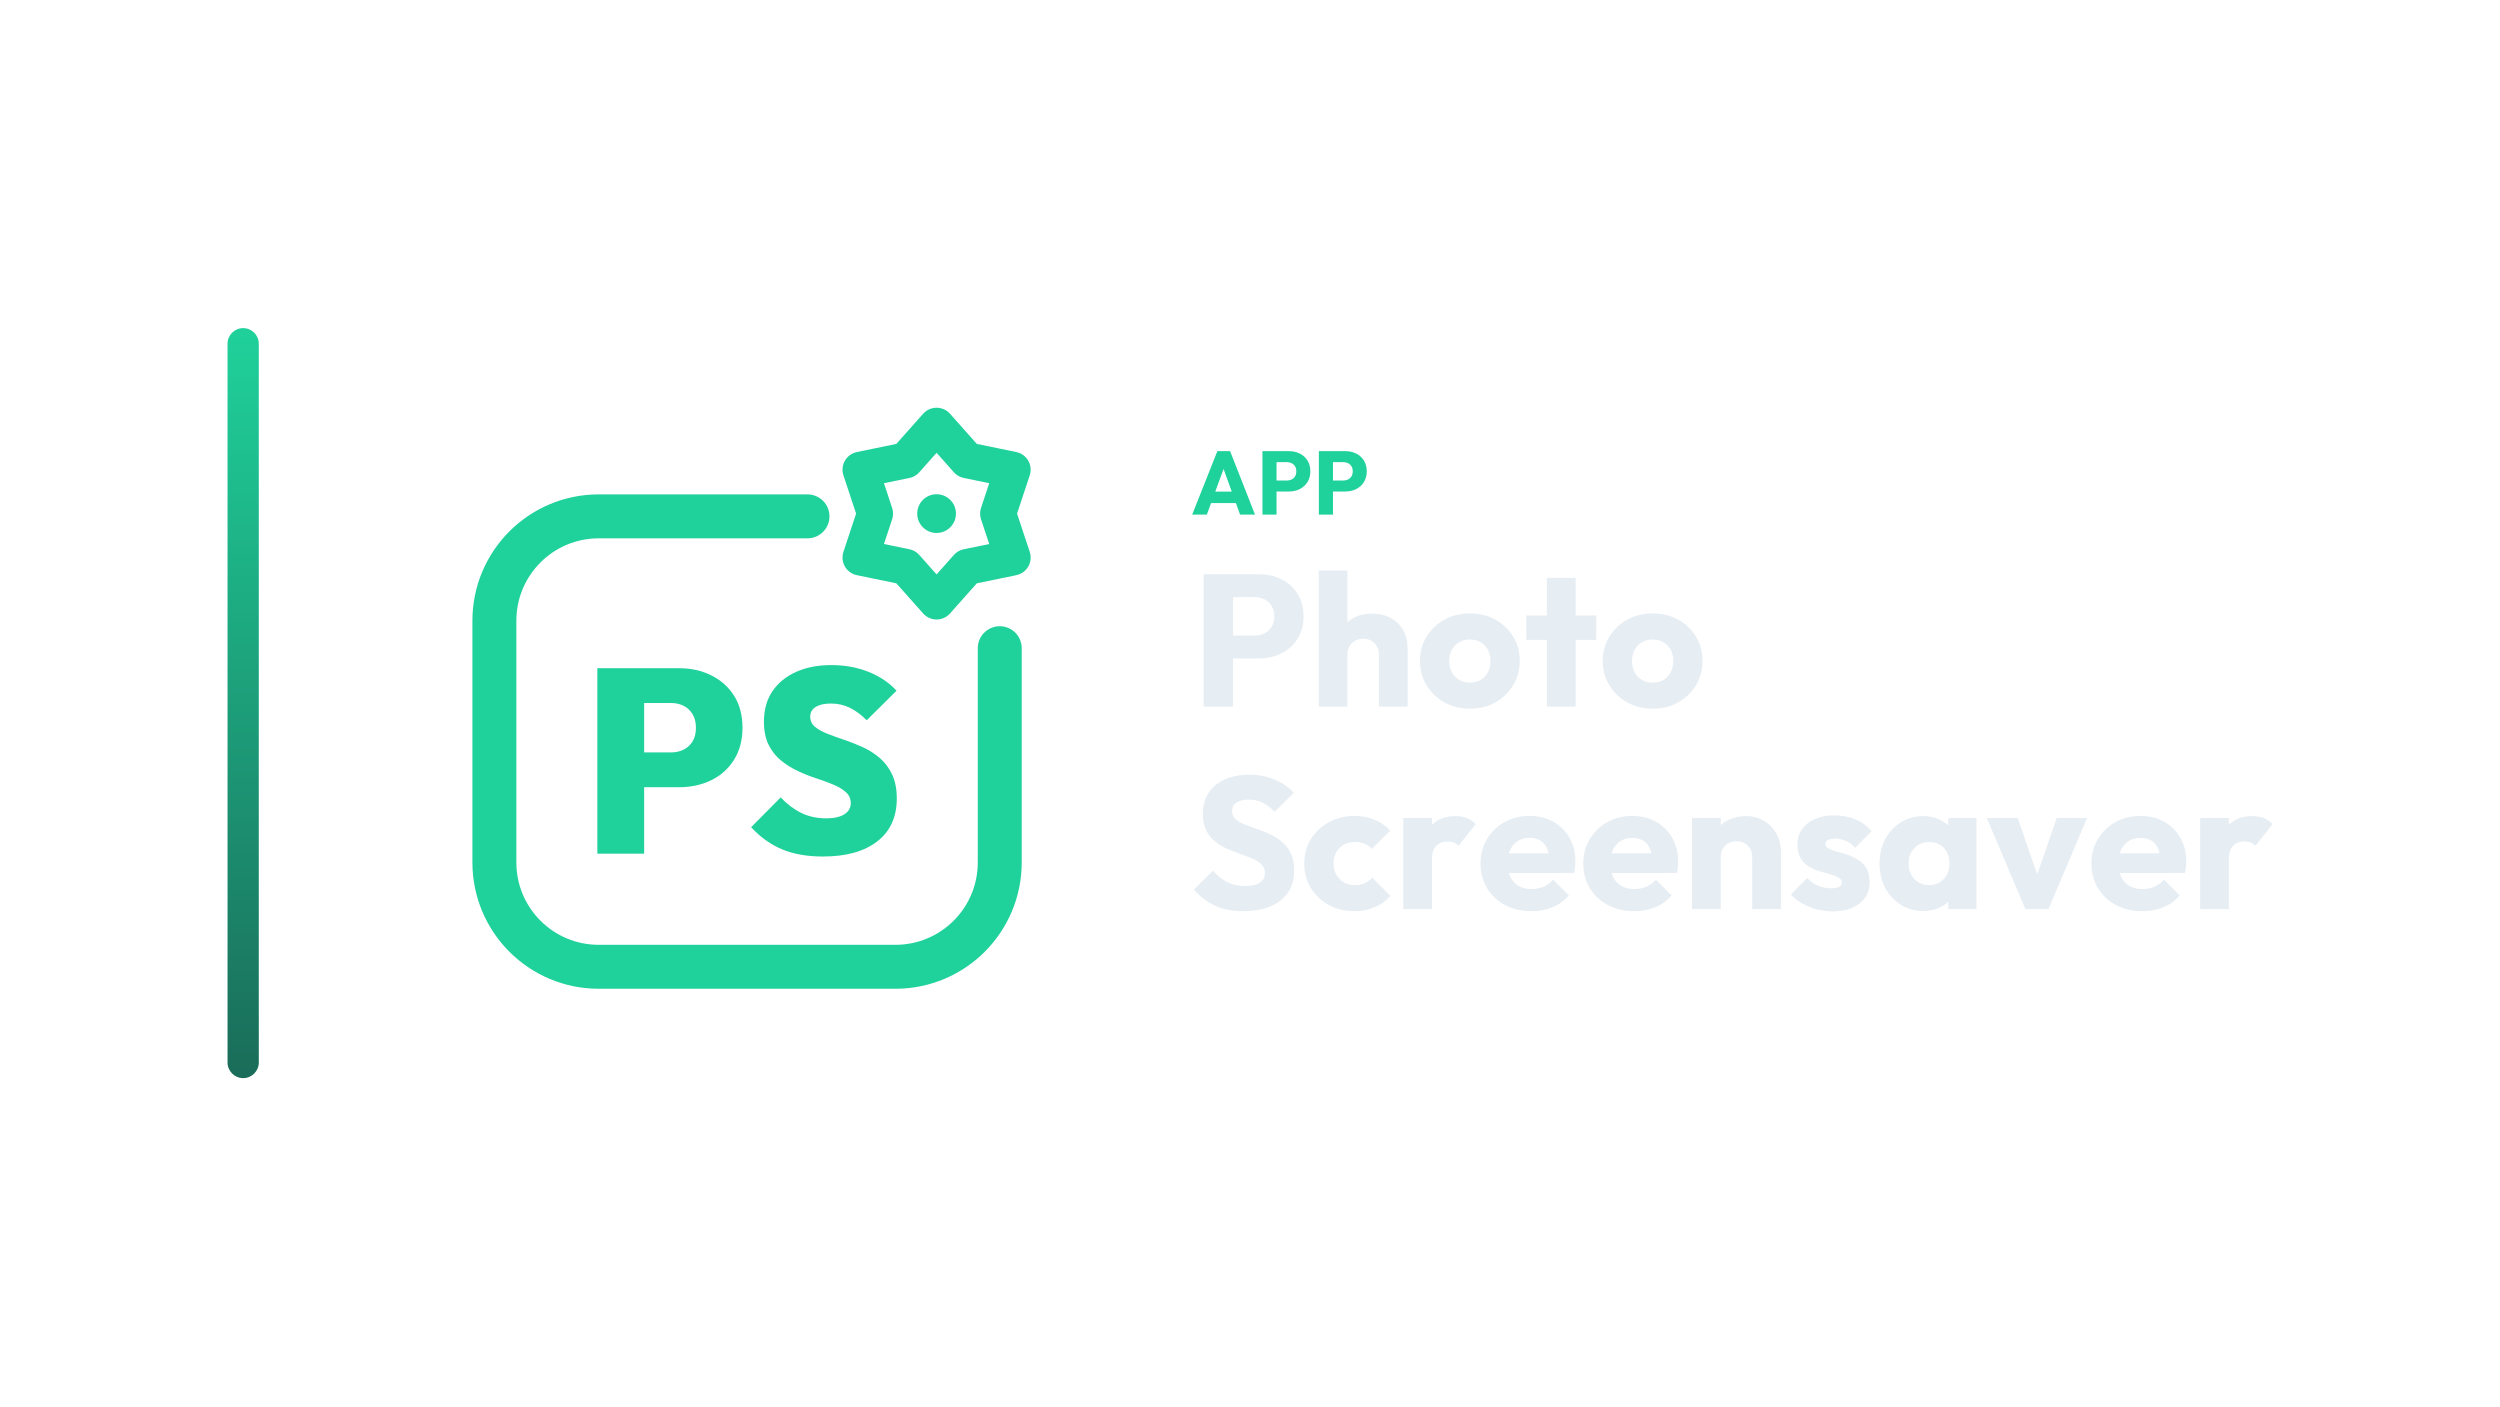
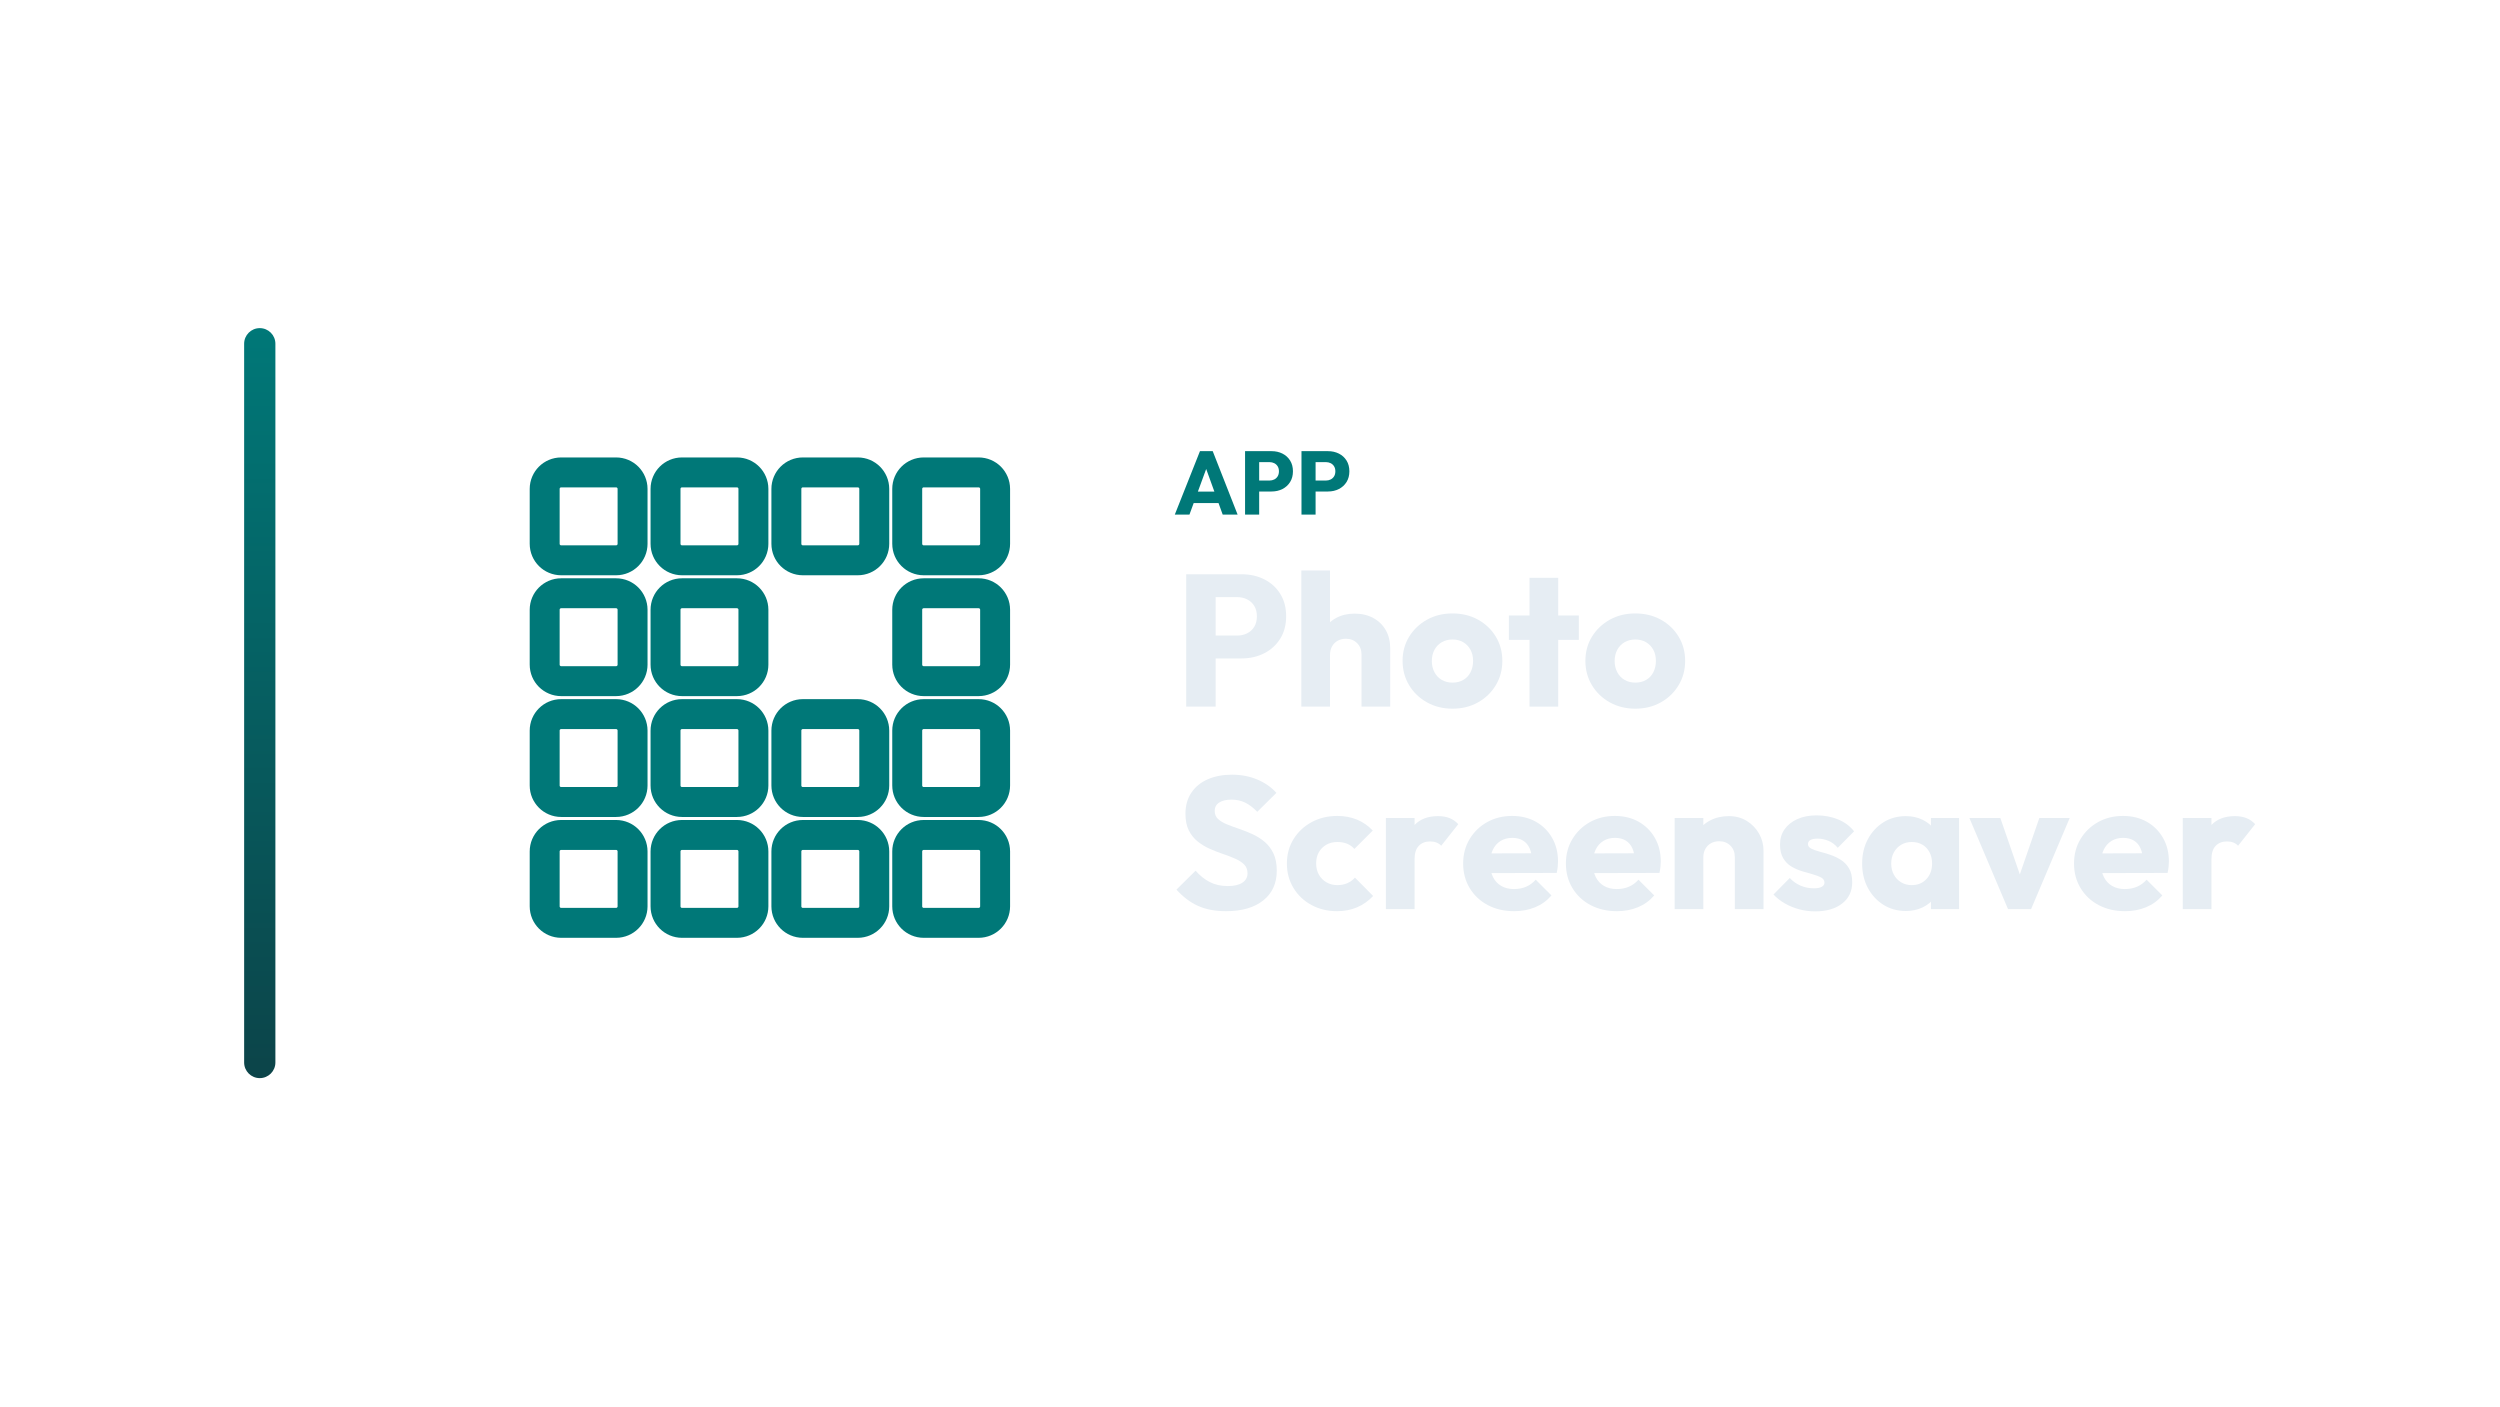
<svg xmlns="http://www.w3.org/2000/svg" width="1280" height="720" viewBox="0 0 1280 720">
-   <g transform="translate(46.5,0.0)">
+   <g transform="translate(55.0,0.0)">
    <defs>
      <linearGradient id="cbRail" x1="0" y1="0" x2="0" y2="1">
-         <stop offset="0%" stop-color="#1FD19A" />
-         <stop offset="100%" stop-color="#1A6C59" />
+         <stop offset="0%" stop-color="#007878" />
+         <stop offset="100%" stop-color="#0C4449" />
      </linearGradient>
    </defs>
    <rect x="70" y="168" width="16" height="384" rx="8.0" fill="url(#cbRail)" />
-     <g transform="translate(156,180) scale(0.70312)">
-       <path d="M 300 120 L 148 120 C 106 120 72 154 72 196 L 72 372 C 72 414 106 448 148 448 L 364 448 C 406 448 440 414 440 372 L 440 216" fill="none" stroke="#1FD19A" stroke-width="32.0" stroke-linecap="round" stroke-linejoin="round" />
-       <polygon points="394.0,54.0 416.4,79.2 449.4,86.0 438.8,118.0 449.4,150.0 416.4,156.8 394.0,182.0 371.6,156.8 338.6,150.0 349.2,118.0 338.6,86.0 371.6,79.2" fill="none" stroke="#1FD19A" stroke-width="26.2" stroke-linecap="round" stroke-linejoin="round" />
-       <circle cx="394" cy="118" r="14.1" fill="#1FD19A" stroke="none" />
-       <path d="M174.017 317.234V291.906H200.678Q205.629 291.906 209.724 289.906Q213.818 287.907 216.294 283.908Q218.77 279.908 218.77 274.005Q218.77 268.101 216.294 264.007Q213.818 259.913 209.724 257.913Q205.629 255.913 200.678 255.913H174.017V230.585H206.582Q219.531 230.585 230.005 235.822Q240.479 241.059 246.573 250.676Q252.667 260.293 252.667 274.005Q252.667 287.336 246.573 297.143Q240.479 306.951 230.005 312.092Q219.531 317.234 206.582 317.234ZM146.975 365.605V230.585H181.063V365.605Z" fill="#1FD19A" stroke="none" />
-       <path d="M311.132 367.7Q294.183 367.7 281.709 362.558Q269.235 357.416 258.952 346.371L280.471 324.661Q287.517 332.088 295.516 335.992Q303.514 339.896 313.607 339.896Q322.177 339.896 326.843 336.944Q331.508 333.993 331.508 328.851Q331.508 324.09 328.08 320.948Q324.653 317.805 319.035 315.425Q313.417 313.045 306.656 310.855Q299.896 308.664 293.135 305.522Q286.375 302.38 280.757 297.81Q275.139 293.239 271.711 286.383Q268.283 279.528 268.283 269.434Q268.283 256.485 274.472 247.344Q280.662 238.203 291.707 233.251Q302.752 228.3 317.416 228.3Q332.08 228.3 344.458 233.251Q356.836 238.203 364.835 246.963L343.125 268.482Q337.031 262.388 330.747 259.341Q324.462 256.294 317.035 256.294Q309.989 256.294 305.99 258.77Q301.991 261.246 301.991 265.816Q301.991 270.387 305.418 273.243Q308.846 276.1 314.464 278.29Q320.082 280.48 326.843 282.765Q333.603 285.05 340.268 288.097Q346.934 291.144 352.552 295.905Q358.17 300.666 361.597 307.903Q365.025 315.139 365.025 325.423Q365.025 345.609 350.838 356.655Q336.65 367.7 311.132 367.7Z" fill="#1FD19A" stroke="none" />
+     <g transform="translate(162,180) scale(0.70312)">
+       <rect x="88" y="88" width="64" height="64" rx="12" fill="none" stroke="#007878" stroke-width="21.8" stroke-linecap="round" stroke-linejoin="round" />
+       <rect x="176" y="88" width="64" height="64" rx="12" fill="none" stroke="#007878" stroke-width="21.8" stroke-linecap="round" stroke-linejoin="round" />
+       <rect x="264" y="88" width="64" height="64" rx="12" fill="none" stroke="#007878" stroke-width="21.8" stroke-linecap="round" stroke-linejoin="round" />
+       <rect x="352" y="88" width="64" height="64" rx="12" fill="none" stroke="#007878" stroke-width="21.8" stroke-linecap="round" stroke-linejoin="round" />
+       <rect x="88" y="176" width="64" height="64" rx="12" fill="none" stroke="#007878" stroke-width="21.8" stroke-linecap="round" stroke-linejoin="round" />
+       <rect x="176" y="176" width="64" height="64" rx="12" fill="none" stroke="#007878" stroke-width="21.8" stroke-linecap="round" stroke-linejoin="round" />
+       <rect x="352" y="176" width="64" height="64" rx="12" fill="none" stroke="#007878" stroke-width="21.8" stroke-linecap="round" stroke-linejoin="round" />
+       <rect x="88" y="264" width="64" height="64" rx="12" fill="none" stroke="#007878" stroke-width="21.8" stroke-linecap="round" stroke-linejoin="round" />
+       <rect x="176" y="264" width="64" height="64" rx="12" fill="none" stroke="#007878" stroke-width="21.8" stroke-linecap="round" stroke-linejoin="round" />
+       <rect x="264" y="264" width="64" height="64" rx="12" fill="none" stroke="#007878" stroke-width="21.8" stroke-linecap="round" stroke-linejoin="round" />
+       <rect x="352" y="264" width="64" height="64" rx="12" fill="none" stroke="#007878" stroke-width="21.8" stroke-linecap="round" stroke-linejoin="round" />
+       <rect x="88" y="352" width="64" height="64" rx="12" fill="none" stroke="#007878" stroke-width="21.8" stroke-linecap="round" stroke-linejoin="round" />
+       <rect x="176" y="352" width="64" height="64" rx="12" fill="none" stroke="#007878" stroke-width="21.8" stroke-linecap="round" stroke-linejoin="round" />
+       <rect x="264" y="352" width="64" height="64" rx="12" fill="none" stroke="#007878" stroke-width="21.8" stroke-linecap="round" stroke-linejoin="round" />
+       <rect x="352" y="352" width="64" height="64" rx="12" fill="none" stroke="#007878" stroke-width="21.8" stroke-linecap="round" stroke-linejoin="round" />
    </g>
-     <path d="M563.902 263.47 576.782 230.994H583.314L596.056 263.47H588.42L578.668 236.514H581.29L571.4 263.47ZM571.216 257.582V251.694H588.926V257.582Z" fill="#1FD19A" stroke="none" />
-     <path d="M605.394 251.648V246.036H612.386Q613.72 246.036 614.824 245.484Q615.928 244.932 616.572 243.874Q617.216 242.816 617.216 241.298Q617.216 239.826 616.572 238.768Q615.928 237.71 614.824 237.158Q613.72 236.606 612.386 236.606H605.394V230.994H613.444Q616.526 230.994 619.01 232.236Q621.494 233.478 622.943 235.801Q624.392 238.124 624.392 241.298Q624.392 244.472 622.943 246.795Q621.494 249.118 619.01 250.383Q616.526 251.648 613.444 251.648ZM599.874 263.47V230.994H607.096V263.47Z" fill="#1FD19A" stroke="none" />
-     <path d="M634.282 251.648V246.036H641.274Q642.608 246.036 643.712 245.484Q644.816 244.932 645.46 243.874Q646.104 242.816 646.104 241.298Q646.104 239.826 645.46 238.768Q644.816 237.71 643.712 237.158Q642.608 236.606 641.274 236.606H634.282V230.994H642.332Q645.414 230.994 647.898 232.236Q650.382 233.478 651.831 235.801Q653.28 238.124 653.28 241.298Q653.28 244.472 651.831 246.795Q650.382 249.118 647.898 250.383Q645.414 251.648 642.332 251.648ZM628.762 263.47V230.994H635.984V263.47Z" fill="#1FD19A" stroke="none" />
-     <path d="M581.26 337.118V325.406H595.852Q598.636 325.406 600.94 324.254Q603.244 323.102 604.588 320.894Q605.932 318.686 605.932 315.518Q605.932 312.446 604.588 310.238Q603.244 308.03 600.94 306.878Q598.636 305.726 595.852 305.726H581.26V294.014H598.06Q604.492 294.014 609.676 296.606Q614.86 299.198 617.884 304.046Q620.908 308.894 620.908 315.518Q620.908 322.142 617.884 326.99Q614.86 331.838 609.676 334.478Q604.492 337.118 598.06 337.118ZM569.74 361.79V294.014H584.812V361.79Z" fill="#E6EDF3" stroke="none" />
-     <path d="M659.5 361.79V335.198Q659.5 331.55 657.244 329.294Q654.988 327.038 651.532 327.038Q649.132 327.038 647.308 328.046Q645.484 329.054 644.428 330.926Q643.372 332.798 643.372 335.198L637.708 332.414Q637.708 326.942 640.012 322.814Q642.316 318.686 646.444 316.43Q650.572 314.174 655.948 314.174Q661.42 314.174 665.548 316.43Q669.676 318.686 671.932 322.67Q674.188 326.654 674.188 331.934V361.79ZM628.684 361.79V292.094H643.372V361.79Z" fill="#E6EDF3" stroke="none" />
-     <path d="M706.06 362.846Q698.86 362.846 693.052 359.63Q687.244 356.414 683.884 350.846Q680.524 345.278 680.524 338.366Q680.524 331.454 683.884 325.982Q687.244 320.51 693.004 317.294Q698.764 314.078 706.06 314.078Q713.356 314.078 719.116 317.246Q724.876 320.414 728.236 325.934Q731.596 331.454 731.596 338.366Q731.596 345.278 728.236 350.846Q724.876 356.414 719.116 359.63Q713.356 362.846 706.06 362.846ZM706.06 349.502Q709.228 349.502 711.628 348.11Q714.028 346.718 715.324 344.174Q716.62 341.63 716.62 338.366Q716.62 335.102 715.276 332.654Q713.932 330.206 711.58 328.814Q709.228 327.422 706.06 327.422Q702.988 327.422 700.588 328.814Q698.188 330.206 696.844 332.702Q695.5 335.198 695.5 338.462Q695.5 341.63 696.844 344.174Q698.188 346.718 700.588 348.11Q702.988 349.502 706.06 349.502Z" fill="#E6EDF3" stroke="none" />
-     <path d="M745.516 361.79V295.838H760.204V361.79ZM734.956 327.614V315.134H770.764V327.614Z" fill="#E6EDF3" stroke="none" />
-     <path d="M799.66 362.846Q792.46 362.846 786.652 359.63Q780.844 356.414 777.484 350.846Q774.124 345.278 774.124 338.366Q774.124 331.454 777.484 325.982Q780.844 320.51 786.604 317.294Q792.364 314.078 799.66 314.078Q806.956 314.078 812.716 317.246Q818.476 320.414 821.836 325.934Q825.196 331.454 825.196 338.366Q825.196 345.278 821.836 350.846Q818.476 356.414 812.716 359.63Q806.956 362.846 799.66 362.846ZM799.66 349.502Q802.828 349.502 805.228 348.11Q807.628 346.718 808.924 344.174Q810.22 341.63 810.22 338.366Q810.22 335.102 808.876 332.654Q807.532 330.206 805.18 328.814Q802.828 327.422 799.66 327.422Q796.588 327.422 794.188 328.814Q791.788 330.206 790.444 332.702Q789.1 335.198 789.1 338.462Q789.1 341.63 790.444 344.174Q791.788 346.718 794.188 348.11Q796.588 349.502 799.66 349.502Z" fill="#E6EDF3" stroke="none" />
-     <path d="M590.092 466.526Q581.74 466.526 575.74 463.79Q569.74 461.054 564.748 455.486L574.54 445.79Q577.804 449.534 581.788 451.598Q585.772 453.662 591.052 453.662Q595.852 453.662 598.492 451.934Q601.132 450.206 601.132 447.134Q601.132 444.35 599.404 442.622Q597.676 440.894 594.844 439.646Q592.012 438.398 588.604 437.246Q585.196 436.094 581.836 434.606Q578.476 433.118 575.644 430.862Q572.812 428.606 571.084 425.198Q569.356 421.79 569.356 416.606Q569.356 410.366 572.38 405.854Q575.404 401.342 580.78 398.99Q586.156 396.638 593.164 396.638Q600.268 396.638 606.172 399.134Q612.076 401.63 615.916 405.95L606.124 415.646Q603.052 412.478 599.932 410.942Q596.812 409.406 592.876 409.406Q588.94 409.406 586.636 410.894Q584.332 412.382 584.332 415.166Q584.332 417.758 586.06 419.342Q587.788 420.926 590.62 422.078Q593.452 423.23 596.86 424.382Q600.268 425.534 603.628 427.07Q606.988 428.606 609.82 430.958Q612.652 433.31 614.38 436.91Q616.108 440.51 616.108 445.79Q616.108 455.486 609.196 461.006Q602.284 466.526 590.092 466.526Z" fill="#E6EDF3" stroke="none" />
-     <path d="M646.924 466.526Q639.724 466.526 633.868 463.358Q628.012 460.19 624.652 454.622Q621.292 449.054 621.292 442.142Q621.292 435.134 624.7 429.614Q628.108 424.094 633.964 420.926Q639.82 417.758 647.116 417.758Q652.588 417.758 657.148 419.63Q661.708 421.502 665.26 425.246L655.852 434.654Q654.22 432.83 652.06 431.966Q649.9 431.102 647.116 431.102Q643.948 431.102 641.5 432.494Q639.052 433.886 637.66 436.334Q636.268 438.782 636.268 442.046Q636.268 445.31 637.66 447.806Q639.052 450.302 641.548 451.742Q644.044 453.182 647.116 453.182Q649.996 453.182 652.252 452.174Q654.508 451.166 656.14 449.342L665.452 458.75Q661.804 462.59 657.196 464.558Q652.588 466.526 646.924 466.526Z" fill="#E6EDF3" stroke="none" />
-     <path d="M671.98 465.47V418.814H686.668V465.47ZM686.668 439.838 680.524 435.038Q682.348 426.878 686.668 422.366Q690.988 417.854 698.668 417.854Q702.028 417.854 704.572 418.862Q707.116 419.87 709.036 421.982L700.3 433.022Q699.34 431.966 697.9 431.39Q696.46 430.814 694.636 430.814Q690.988 430.814 688.828 433.07Q686.668 435.326 686.668 439.838Z" fill="#E6EDF3" stroke="none" />
-     <path d="M737.644 466.526Q730.06 466.526 724.156 463.406Q718.252 460.286 714.892 454.718Q711.532 449.15 711.532 442.142Q711.532 435.134 714.844 429.614Q718.156 424.094 723.82 420.926Q729.484 417.758 736.588 417.758Q743.5 417.758 748.78 420.734Q754.06 423.71 757.084 428.99Q760.108 434.27 760.108 441.086Q760.108 442.334 759.964 443.726Q759.82 445.118 759.436 446.942L719.212 447.038V436.958L753.196 436.862L746.86 441.086Q746.764 437.054 745.612 434.414Q744.46 431.774 742.204 430.382Q739.948 428.99 736.684 428.99Q733.228 428.99 730.684 430.574Q728.14 432.158 726.748 435.038Q725.356 437.918 725.356 442.046Q725.356 446.174 726.844 449.102Q728.332 452.03 731.068 453.614Q733.804 455.198 737.548 455.198Q741.004 455.198 743.788 453.998Q746.572 452.798 748.684 450.398L756.748 458.462Q753.292 462.494 748.396 464.51Q743.5 466.526 737.644 466.526Z" fill="#E6EDF3" stroke="none" />
-     <path d="M790.252 466.526Q782.668 466.526 776.764 463.406Q770.86 460.286 767.5 454.718Q764.14 449.15 764.14 442.142Q764.14 435.134 767.452 429.614Q770.764 424.094 776.428 420.926Q782.092 417.758 789.196 417.758Q796.108 417.758 801.388 420.734Q806.668 423.71 809.692 428.99Q812.716 434.27 812.716 441.086Q812.716 442.334 812.572 443.726Q812.428 445.118 812.044 446.942L771.82 447.038V436.958L805.804 436.862L799.468 441.086Q799.372 437.054 798.22 434.414Q797.068 431.774 794.812 430.382Q792.556 428.99 789.292 428.99Q785.836 428.99 783.292 430.574Q780.748 432.158 779.356 435.038Q777.964 437.918 777.964 442.046Q777.964 446.174 779.452 449.102Q780.94 452.03 783.676 453.614Q786.412 455.198 790.156 455.198Q793.612 455.198 796.396 453.998Q799.18 452.798 801.292 450.398L809.356 458.462Q805.9 462.494 801.004 464.51Q796.108 466.526 790.252 466.526Z" fill="#E6EDF3" stroke="none" />
-     <path d="M850.636 465.47V438.878Q850.636 435.23 848.38 432.974Q846.124 430.718 842.668 430.718Q840.268 430.718 838.444 431.726Q836.62 432.734 835.564 434.606Q834.508 436.478 834.508 438.878L828.844 436.094Q828.844 430.622 831.244 426.494Q833.644 422.366 837.916 420.11Q842.188 417.854 847.564 417.854Q852.748 417.854 856.732 420.302Q860.716 422.75 863.02 426.782Q865.324 430.814 865.324 435.614V465.47ZM819.82 465.47V418.814H834.508V465.47Z" fill="#E6EDF3" stroke="none" />
-     <path d="M891.724 466.622Q887.596 466.622 883.612 465.566Q879.628 464.51 876.22 462.542Q872.812 460.574 870.412 457.982L878.764 449.534Q881.068 452.03 884.236 453.422Q887.404 454.814 891.148 454.814Q893.74 454.814 895.132 454.046Q896.524 453.278 896.524 451.934Q896.524 450.206 894.844 449.294Q893.164 448.382 890.572 447.662Q887.98 446.942 885.1 446.078Q882.22 445.214 879.628 443.678Q877.036 442.142 875.404 439.406Q873.772 436.67 873.772 432.446Q873.772 427.934 876.076 424.622Q878.38 421.31 882.604 419.39Q886.828 417.47 892.492 417.47Q898.444 417.47 903.484 419.534Q908.524 421.598 911.692 425.63L903.34 434.078Q901.132 431.486 898.396 430.43Q895.66 429.374 893.068 429.374Q890.572 429.374 889.324 430.094Q888.076 430.814 888.076 432.158Q888.076 433.598 889.708 434.462Q891.34 435.326 893.932 435.998Q896.524 436.67 899.404 437.63Q902.284 438.59 904.876 440.222Q907.468 441.854 909.1 444.59Q910.732 447.326 910.732 451.742Q910.732 458.558 905.596 462.59Q900.46 466.622 891.724 466.622Z" fill="#E6EDF3" stroke="none" />
-     <path d="M938.188 466.43Q931.756 466.43 926.716 463.262Q921.676 460.094 918.748 454.622Q915.82 449.15 915.82 442.142Q915.82 435.134 918.748 429.662Q921.676 424.19 926.716 421.022Q931.756 417.854 938.188 417.854Q942.892 417.854 946.684 419.678Q950.476 421.502 952.876 424.718Q955.276 427.934 955.564 432.062V452.222Q955.276 456.35 952.924 459.566Q950.572 462.782 946.732 464.606Q942.892 466.43 938.188 466.43ZM941.164 453.182Q945.868 453.182 948.748 450.062Q951.628 446.942 951.628 442.142Q951.628 438.878 950.332 436.382Q949.036 433.886 946.684 432.494Q944.332 431.102 941.26 431.102Q938.188 431.102 935.836 432.494Q933.484 433.886 932.092 436.382Q930.7 438.878 930.7 442.142Q930.7 445.31 932.044 447.806Q933.388 450.302 935.788 451.742Q938.188 453.182 941.164 453.182ZM951.052 465.47V452.894L953.26 441.566L951.052 430.238V418.814H965.452V465.47Z" fill="#E6EDF3" stroke="none" />
-     <path d="M990.508 465.47 970.732 418.814H986.572L1000.012 457.694H993.1L1006.54 418.814H1022.092L1002.316 465.47Z" fill="#E6EDF3" stroke="none" />
-     <path d="M1050.412 466.526Q1042.828 466.526 1036.924 463.406Q1031.02 460.286 1027.66 454.718Q1024.3 449.15 1024.3 442.142Q1024.3 435.134 1027.612 429.614Q1030.924 424.094 1036.588 420.926Q1042.252 417.758 1049.356 417.758Q1056.268 417.758 1061.548 420.734Q1066.828 423.71 1069.852 428.99Q1072.876 434.27 1072.876 441.086Q1072.876 442.334 1072.732 443.726Q1072.588 445.118 1072.204 446.942L1031.98 447.038V436.958L1065.964 436.862L1059.628 441.086Q1059.532 437.054 1058.38 434.414Q1057.228 431.774 1054.972 430.382Q1052.716 428.99 1049.452 428.99Q1045.996 428.99 1043.452 430.574Q1040.908 432.158 1039.516 435.038Q1038.124 437.918 1038.124 442.046Q1038.124 446.174 1039.612 449.102Q1041.1 452.03 1043.836 453.614Q1046.572 455.198 1050.316 455.198Q1053.772 455.198 1056.556 453.998Q1059.34 452.798 1061.452 450.398L1069.516 458.462Q1066.06 462.494 1061.164 464.51Q1056.268 466.526 1050.412 466.526Z" fill="#E6EDF3" stroke="none" />
-     <path d="M1079.98 465.47V418.814H1094.668V465.47ZM1094.668 439.838 1088.524 435.038Q1090.348 426.878 1094.668 422.366Q1098.988 417.854 1106.668 417.854Q1110.028 417.854 1112.572 418.862Q1115.116 419.87 1117.036 421.982L1108.3 433.022Q1107.34 431.966 1105.9 431.39Q1104.46 430.814 1102.636 430.814Q1098.988 430.814 1096.828 433.07Q1094.668 435.326 1094.668 439.838Z" fill="#E6EDF3" stroke="none" />
+     <path d="M546.5 263.47 559.38 230.994H565.912L578.654 263.47H571.018L561.266 236.514H563.888L553.998 263.47ZM553.814 257.582V251.694H571.524V257.582Z" fill="#007878" stroke="none" />
+     <path d="M587.992 251.648V246.036H594.984Q596.318 246.036 597.422 245.484Q598.526 244.932 599.17 243.874Q599.814 242.816 599.814 241.298Q599.814 239.826 599.17 238.768Q598.526 237.71 597.422 237.158Q596.318 236.606 594.984 236.606H587.992V230.994H596.042Q599.124 230.994 601.608 232.236Q604.092 233.478 605.541 235.801Q606.99 238.124 606.99 241.298Q606.99 244.472 605.541 246.795Q604.092 249.118 601.608 250.383Q599.124 251.648 596.042 251.648ZM582.472 263.47V230.994H589.694V263.47Z" fill="#007878" stroke="none" />
+     <path d="M616.88 251.648V246.036H623.872Q625.206 246.036 626.31 245.484Q627.414 244.932 628.058 243.874Q628.702 242.816 628.702 241.298Q628.702 239.826 628.058 238.768Q627.414 237.71 626.31 237.158Q625.206 236.606 623.872 236.606H616.88V230.994H624.93Q628.012 230.994 630.496 232.236Q632.98 233.478 634.429 235.801Q635.878 238.124 635.878 241.298Q635.878 244.472 634.429 246.795Q632.98 249.118 630.496 250.383Q628.012 251.648 624.93 251.648ZM611.36 263.47V230.994H618.582V263.47Z" fill="#007878" stroke="none" />
+     <path d="M563.858 337.118V325.406H578.45Q581.234 325.406 583.538 324.254Q585.842 323.102 587.186 320.894Q588.53 318.686 588.53 315.518Q588.53 312.446 587.186 310.238Q585.842 308.03 583.538 306.878Q581.234 305.726 578.45 305.726H563.858V294.014H580.658Q587.09 294.014 592.274 296.606Q597.458 299.198 600.482 304.046Q603.506 308.894 603.506 315.518Q603.506 322.142 600.482 326.99Q597.458 331.838 592.274 334.478Q587.09 337.118 580.658 337.118ZM552.338 361.79V294.014H567.41V361.79Z" fill="#E6EDF3" stroke="none" />
+     <path d="M642.098 361.79V335.198Q642.098 331.55 639.842 329.294Q637.586 327.038 634.13 327.038Q631.73 327.038 629.906 328.046Q628.082 329.054 627.026 330.926Q625.97 332.798 625.97 335.198L620.306 332.414Q620.306 326.942 622.61 322.814Q624.914 318.686 629.042 316.43Q633.17 314.174 638.546 314.174Q644.018 314.174 648.146 316.43Q652.274 318.686 654.53 322.67Q656.786 326.654 656.786 331.934V361.79ZM611.282 361.79V292.094H625.97V361.79Z" fill="#E6EDF3" stroke="none" />
+     <path d="M688.658 362.846Q681.458 362.846 675.65 359.63Q669.842 356.414 666.482 350.846Q663.122 345.278 663.122 338.366Q663.122 331.454 666.482 325.982Q669.842 320.51 675.602 317.294Q681.362 314.078 688.658 314.078Q695.954 314.078 701.714 317.246Q707.474 320.414 710.834 325.934Q714.194 331.454 714.194 338.366Q714.194 345.278 710.834 350.846Q707.474 356.414 701.714 359.63Q695.954 362.846 688.658 362.846ZM688.658 349.502Q691.826 349.502 694.226 348.11Q696.626 346.718 697.922 344.174Q699.218 341.63 699.218 338.366Q699.218 335.102 697.874 332.654Q696.53 330.206 694.178 328.814Q691.826 327.422 688.658 327.422Q685.586 327.422 683.186 328.814Q680.786 330.206 679.442 332.702Q678.098 335.198 678.098 338.462Q678.098 341.63 679.442 344.174Q680.786 346.718 683.186 348.11Q685.586 349.502 688.658 349.502Z" fill="#E6EDF3" stroke="none" />
+     <path d="M728.114 361.79V295.838H742.802V361.79ZM717.554 327.614V315.134H753.362V327.614Z" fill="#E6EDF3" stroke="none" />
+     <path d="M782.258 362.846Q775.058 362.846 769.25 359.63Q763.442 356.414 760.082 350.846Q756.722 345.278 756.722 338.366Q756.722 331.454 760.082 325.982Q763.442 320.51 769.202 317.294Q774.962 314.078 782.258 314.078Q789.554 314.078 795.314 317.246Q801.074 320.414 804.434 325.934Q807.794 331.454 807.794 338.366Q807.794 345.278 804.434 350.846Q801.074 356.414 795.314 359.63Q789.554 362.846 782.258 362.846ZM782.258 349.502Q785.426 349.502 787.826 348.11Q790.226 346.718 791.522 344.174Q792.818 341.63 792.818 338.366Q792.818 335.102 791.474 332.654Q790.13 330.206 787.778 328.814Q785.426 327.422 782.258 327.422Q779.186 327.422 776.786 328.814Q774.386 330.206 773.042 332.702Q771.698 335.198 771.698 338.462Q771.698 341.63 773.042 344.174Q774.386 346.718 776.786 348.11Q779.186 349.502 782.258 349.502Z" fill="#E6EDF3" stroke="none" />
+     <path d="M572.69 466.526Q564.338 466.526 558.338 463.79Q552.338 461.054 547.346 455.486L557.138 445.79Q560.402 449.534 564.386 451.598Q568.37 453.662 573.65 453.662Q578.45 453.662 581.09 451.934Q583.73 450.206 583.73 447.134Q583.73 444.35 582.002 442.622Q580.274 440.894 577.442 439.646Q574.61 438.398 571.202 437.246Q567.794 436.094 564.434 434.606Q561.074 433.118 558.242 430.862Q555.41 428.606 553.682 425.198Q551.954 421.79 551.954 416.606Q551.954 410.366 554.978 405.854Q558.002 401.342 563.378 398.99Q568.754 396.638 575.762 396.638Q582.866 396.638 588.77 399.134Q594.674 401.63 598.514 405.95L588.722 415.646Q585.65 412.478 582.53 410.942Q579.41 409.406 575.474 409.406Q571.538 409.406 569.234 410.894Q566.93 412.382 566.93 415.166Q566.93 417.758 568.658 419.342Q570.386 420.926 573.218 422.078Q576.05 423.23 579.458 424.382Q582.866 425.534 586.226 427.07Q589.586 428.606 592.418 430.958Q595.25 433.31 596.978 436.91Q598.706 440.51 598.706 445.79Q598.706 455.486 591.794 461.006Q584.882 466.526 572.69 466.526Z" fill="#E6EDF3" stroke="none" />
+     <path d="M629.522 466.526Q622.322 466.526 616.466 463.358Q610.61 460.19 607.25 454.622Q603.89 449.054 603.89 442.142Q603.89 435.134 607.298 429.614Q610.706 424.094 616.562 420.926Q622.418 417.758 629.714 417.758Q635.186 417.758 639.746 419.63Q644.306 421.502 647.858 425.246L638.45 434.654Q636.818 432.83 634.658 431.966Q632.498 431.102 629.714 431.102Q626.546 431.102 624.098 432.494Q621.65 433.886 620.258 436.334Q618.866 438.782 618.866 442.046Q618.866 445.31 620.258 447.806Q621.65 450.302 624.146 451.742Q626.642 453.182 629.714 453.182Q632.594 453.182 634.85 452.174Q637.106 451.166 638.738 449.342L648.05 458.75Q644.402 462.59 639.794 464.558Q635.186 466.526 629.522 466.526Z" fill="#E6EDF3" stroke="none" />
+     <path d="M654.578 465.47V418.814H669.266V465.47ZM669.266 439.838 663.122 435.038Q664.946 426.878 669.266 422.366Q673.586 417.854 681.266 417.854Q684.626 417.854 687.17 418.862Q689.714 419.87 691.634 421.982L682.898 433.022Q681.938 431.966 680.498 431.39Q679.058 430.814 677.234 430.814Q673.586 430.814 671.426 433.07Q669.266 435.326 669.266 439.838Z" fill="#E6EDF3" stroke="none" />
+     <path d="M720.242 466.526Q712.658 466.526 706.754 463.406Q700.85 460.286 697.49 454.718Q694.13 449.15 694.13 442.142Q694.13 435.134 697.442 429.614Q700.754 424.094 706.418 420.926Q712.082 417.758 719.186 417.758Q726.098 417.758 731.378 420.734Q736.658 423.71 739.682 428.99Q742.706 434.27 742.706 441.086Q742.706 442.334 742.562 443.726Q742.418 445.118 742.034 446.942L701.81 447.038V436.958L735.794 436.862L729.458 441.086Q729.362 437.054 728.21 434.414Q727.058 431.774 724.802 430.382Q722.546 428.99 719.282 428.99Q715.826 428.99 713.282 430.574Q710.738 432.158 709.346 435.038Q707.954 437.918 707.954 442.046Q707.954 446.174 709.442 449.102Q710.93 452.03 713.666 453.614Q716.402 455.198 720.146 455.198Q723.602 455.198 726.386 453.998Q729.17 452.798 731.282 450.398L739.346 458.462Q735.89 462.494 730.994 464.51Q726.098 466.526 720.242 466.526Z" fill="#E6EDF3" stroke="none" />
+     <path d="M772.85 466.526Q765.266 466.526 759.362 463.406Q753.458 460.286 750.098 454.718Q746.738 449.15 746.738 442.142Q746.738 435.134 750.05 429.614Q753.362 424.094 759.026 420.926Q764.69 417.758 771.794 417.758Q778.706 417.758 783.986 420.734Q789.266 423.71 792.29 428.99Q795.314 434.27 795.314 441.086Q795.314 442.334 795.17 443.726Q795.026 445.118 794.642 446.942L754.418 447.038V436.958L788.402 436.862L782.066 441.086Q781.97 437.054 780.818 434.414Q779.666 431.774 777.41 430.382Q775.154 428.99 771.89 428.99Q768.434 428.99 765.89 430.574Q763.346 432.158 761.954 435.038Q760.562 437.918 760.562 442.046Q760.562 446.174 762.05 449.102Q763.538 452.03 766.274 453.614Q769.01 455.198 772.754 455.198Q776.21 455.198 778.994 453.998Q781.778 452.798 783.89 450.398L791.954 458.462Q788.498 462.494 783.602 464.51Q778.706 466.526 772.85 466.526Z" fill="#E6EDF3" stroke="none" />
+     <path d="M833.234 465.47V438.878Q833.234 435.23 830.978 432.974Q828.722 430.718 825.266 430.718Q822.866 430.718 821.042 431.726Q819.218 432.734 818.162 434.606Q817.106 436.478 817.106 438.878L811.442 436.094Q811.442 430.622 813.842 426.494Q816.242 422.366 820.514 420.11Q824.786 417.854 830.162 417.854Q835.346 417.854 839.33 420.302Q843.314 422.75 845.618 426.782Q847.922 430.814 847.922 435.614V465.47ZM802.418 465.47V418.814H817.106V465.47Z" fill="#E6EDF3" stroke="none" />
+     <path d="M874.322 466.622Q870.194 466.622 866.21 465.566Q862.226 464.51 858.818 462.542Q855.41 460.574 853.01 457.982L861.362 449.534Q863.666 452.03 866.834 453.422Q870.002 454.814 873.746 454.814Q876.338 454.814 877.73 454.046Q879.122 453.278 879.122 451.934Q879.122 450.206 877.442 449.294Q875.762 448.382 873.17 447.662Q870.578 446.942 867.698 446.078Q864.818 445.214 862.226 443.678Q859.634 442.142 858.002 439.406Q856.37 436.67 856.37 432.446Q856.37 427.934 858.674 424.622Q860.978 421.31 865.202 419.39Q869.426 417.47 875.09 417.47Q881.042 417.47 886.082 419.534Q891.122 421.598 894.29 425.63L885.938 434.078Q883.73 431.486 880.994 430.43Q878.258 429.374 875.666 429.374Q873.17 429.374 871.922 430.094Q870.674 430.814 870.674 432.158Q870.674 433.598 872.306 434.462Q873.938 435.326 876.53 435.998Q879.122 436.67 882.002 437.63Q884.882 438.59 887.474 440.222Q890.066 441.854 891.698 444.59Q893.33 447.326 893.33 451.742Q893.33 458.558 888.194 462.59Q883.058 466.622 874.322 466.622Z" fill="#E6EDF3" stroke="none" />
+     <path d="M920.786 466.43Q914.354 466.43 909.314 463.262Q904.274 460.094 901.346 454.622Q898.418 449.15 898.418 442.142Q898.418 435.134 901.346 429.662Q904.274 424.19 909.314 421.022Q914.354 417.854 920.786 417.854Q925.49 417.854 929.282 419.678Q933.074 421.502 935.474 424.718Q937.874 427.934 938.162 432.062V452.222Q937.874 456.35 935.522 459.566Q933.17 462.782 929.33 464.606Q925.49 466.43 920.786 466.43ZM923.762 453.182Q928.466 453.182 931.346 450.062Q934.226 446.942 934.226 442.142Q934.226 438.878 932.93 436.382Q931.634 433.886 929.282 432.494Q926.93 431.102 923.858 431.102Q920.786 431.102 918.434 432.494Q916.082 433.886 914.69 436.382Q913.298 438.878 913.298 442.142Q913.298 445.31 914.642 447.806Q915.986 450.302 918.386 451.742Q920.786 453.182 923.762 453.182ZM933.65 465.47V452.894L935.858 441.566L933.65 430.238V418.814H948.05V465.47Z" fill="#E6EDF3" stroke="none" />
+     <path d="M973.106 465.47 953.33 418.814H969.17L982.61 457.694H975.698L989.138 418.814H1004.69L984.914 465.47Z" fill="#E6EDF3" stroke="none" />
+     <path d="M1033.01 466.526Q1025.426 466.526 1019.522 463.406Q1013.618 460.286 1010.258 454.718Q1006.898 449.15 1006.898 442.142Q1006.898 435.134 1010.21 429.614Q1013.522 424.094 1019.186 420.926Q1024.85 417.758 1031.954 417.758Q1038.866 417.758 1044.146 420.734Q1049.426 423.71 1052.45 428.99Q1055.474 434.27 1055.474 441.086Q1055.474 442.334 1055.33 443.726Q1055.186 445.118 1054.802 446.942L1014.578 447.038V436.958L1048.562 436.862L1042.226 441.086Q1042.13 437.054 1040.978 434.414Q1039.826 431.774 1037.57 430.382Q1035.314 428.99 1032.05 428.99Q1028.594 428.99 1026.05 430.574Q1023.506 432.158 1022.114 435.038Q1020.722 437.918 1020.722 442.046Q1020.722 446.174 1022.21 449.102Q1023.698 452.03 1026.434 453.614Q1029.17 455.198 1032.914 455.198Q1036.37 455.198 1039.154 453.998Q1041.938 452.798 1044.05 450.398L1052.114 458.462Q1048.658 462.494 1043.762 464.51Q1038.866 466.526 1033.01 466.526Z" fill="#E6EDF3" stroke="none" />
+     <path d="M1062.578 465.47V418.814H1077.266V465.47ZM1077.266 439.838 1071.122 435.038Q1072.946 426.878 1077.266 422.366Q1081.586 417.854 1089.266 417.854Q1092.626 417.854 1095.17 418.862Q1097.714 419.87 1099.634 421.982L1090.898 433.022Q1089.938 431.966 1088.498 431.39Q1087.058 430.814 1085.234 430.814Q1081.586 430.814 1079.426 433.07Q1077.266 435.326 1077.266 439.838Z" fill="#E6EDF3" stroke="none" />
  </g>
</svg>
